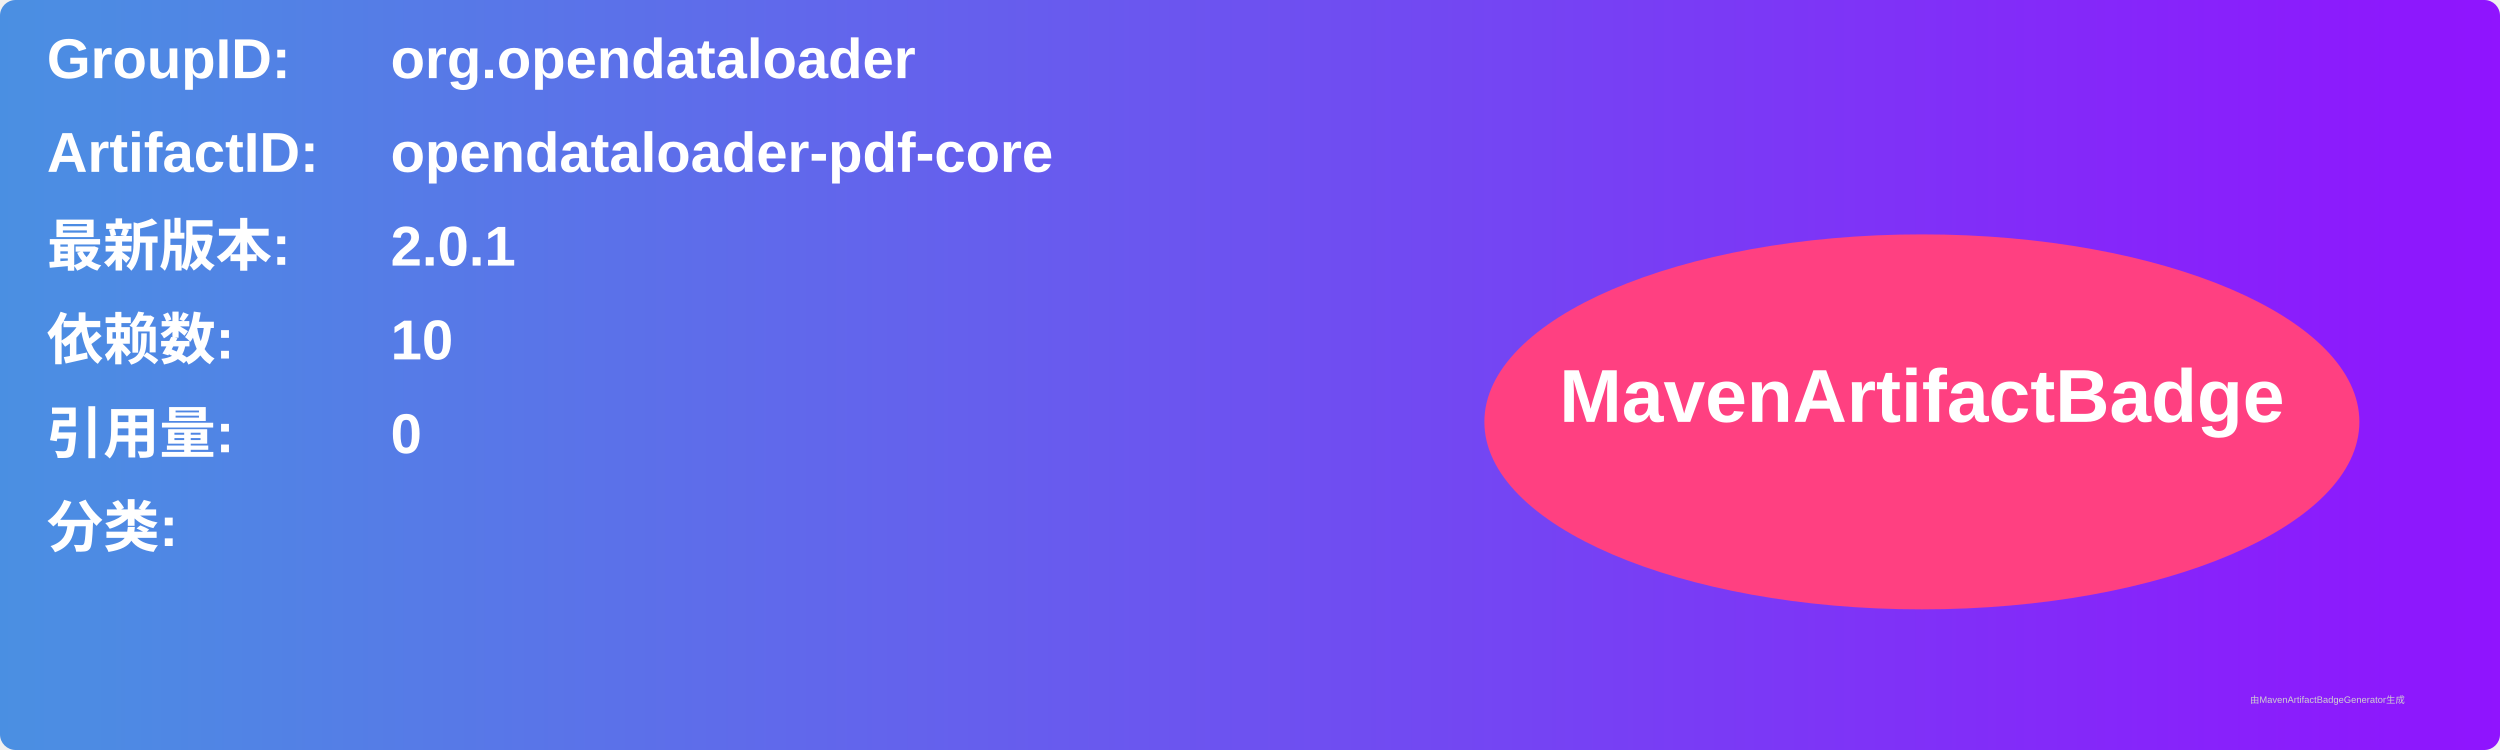
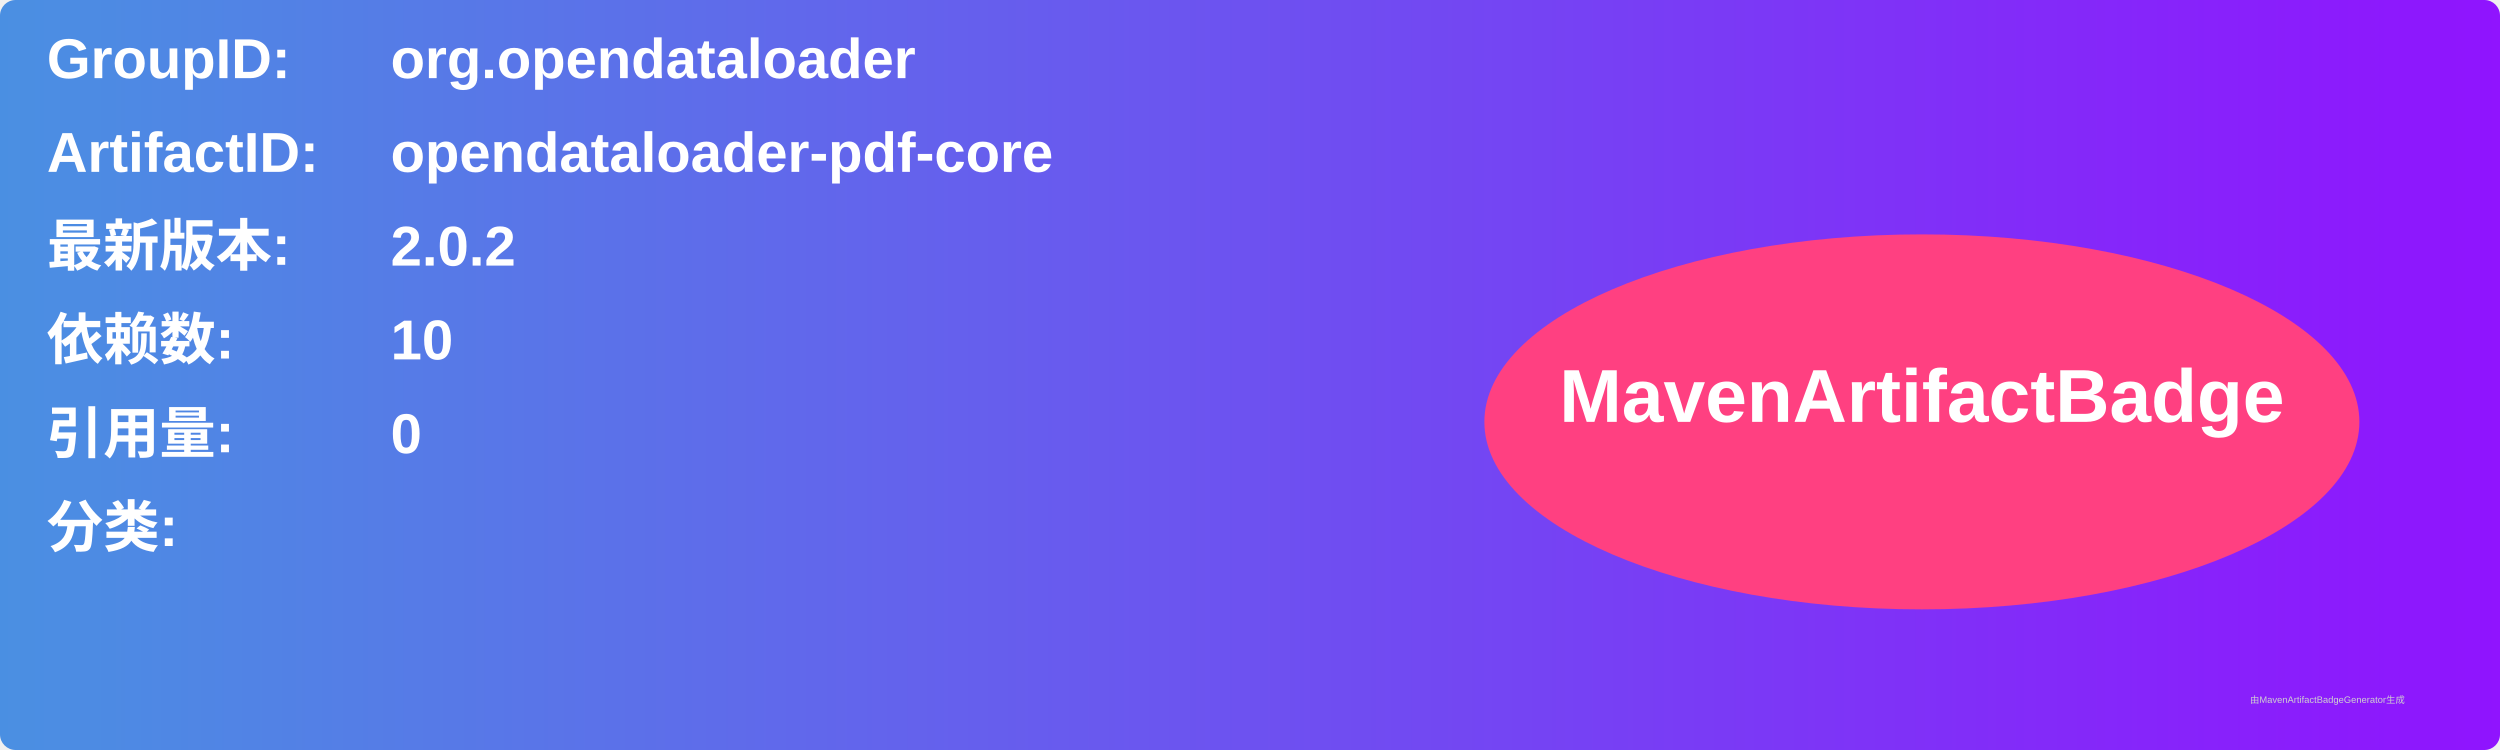
<svg xmlns="http://www.w3.org/2000/svg" width="800" height="240" viewBox="0 0 800 240">
  <linearGradient id="grad" x1="0%" y1="0%" x2="100%" y2="0%">
    <stop offset="0%" stop-color="#4a90e2" />
    <stop offset="100%" stop-color="#9013fe" />
  </linearGradient>
  <rect width="100%" height="100%" rx="5" ry="5" fill="url(#grad)" />
  <g transform="translate(15, 15)">
    <text x="0" y="10" font-family="Arial" font-size="18" fill="white" font-weight="bold" width="260">GroupID:</text>
    <text x="110" y="10" font-family="Arial" font-size="18" fill="white" font-weight="bold" width="460">org.opendataloader</text>
    <text x="0" y="40" font-family="Arial" font-size="18" fill="white" font-weight="bold" width="260">ArtifactID:</text>
    <text x="110" y="40" font-family="Arial" font-size="18" fill="white" font-weight="bold" width="460">opendataloader-pdf-core</text>
    <text x="0" y="70" font-family="Arial" font-size="18" fill="white" font-weight="bold">最新版本:</text>
    <text x="110" y="70" font-family="Arial" font-size="18" fill="white" font-weight="bold">
-       <tspan font-weight="bold">2.0.1</tspan>
+       <tspan font-weight="bold">2.0.2</tspan>
    </text>
    <text x="0" y="100" font-family="Arial" font-size="18" fill="white" font-weight="bold">依赖数: </text>
    <text x="110" y="100" font-family="Arial" font-size="18" fill="white">
      <tspan font-weight="bold">10</tspan>
    </text>
    <text x="0" y="130" font-family="Arial" font-size="18" fill="white" font-weight="bold">引用量: </text>
    <text x="110" y="130" font-family="Arial" font-size="18" fill="white">
      <tspan font-weight="bold">0</tspan>
    </text>
    <text x="0" y="160" font-family="Arial" font-size="18" fill="white" font-weight="bold">分类:</text>
    <text x="10" y="190" font-family="Arial" font-size="10" fill="white">
      <tspan font-weight="bold" />
    </text>
    <ellipse cx="600" cy="120" rx="140" ry="60" fill="#ff4081" />
    <text x="600" y="120" text-anchor="middle" font-family="Arial" font-size="24" fill="white" font-weight="bold">MavenArtifactBadge</text>
  </g>
  <text x="720" y="225" font-family="Arial" font-size="3" fill="#d0d0d0">由MavenArtifactBadgeGenerator生成</text>
</svg>
